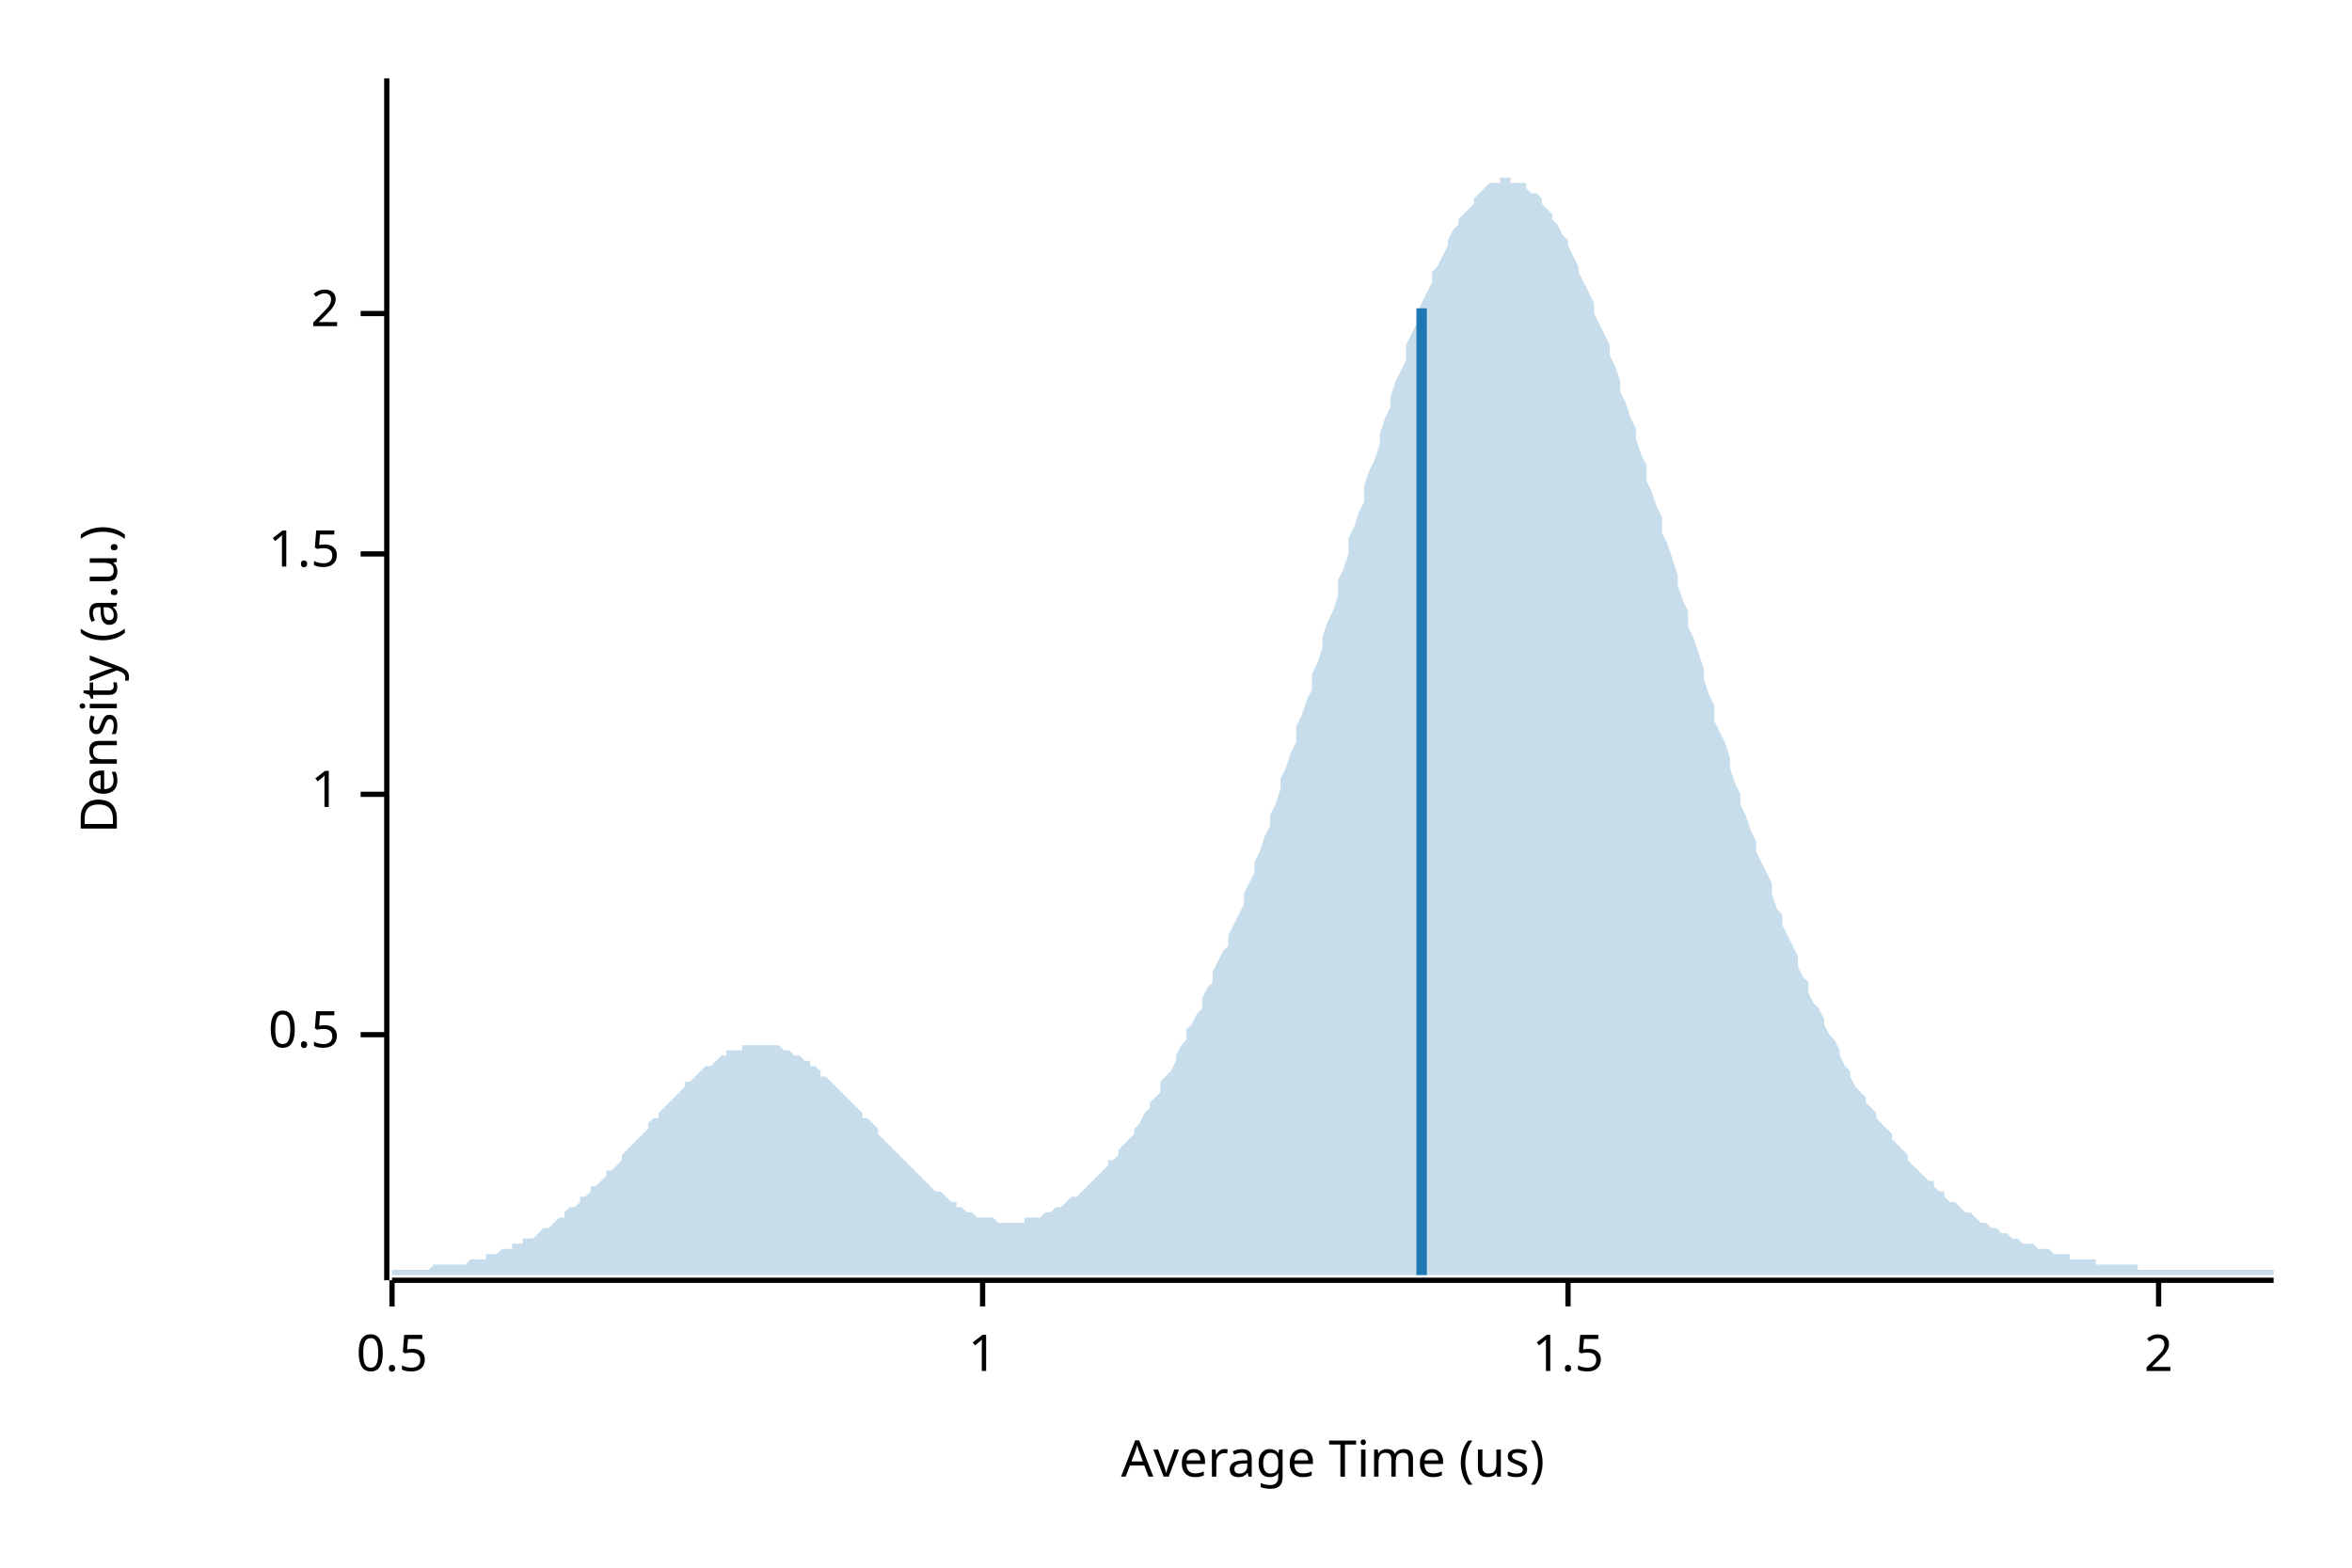
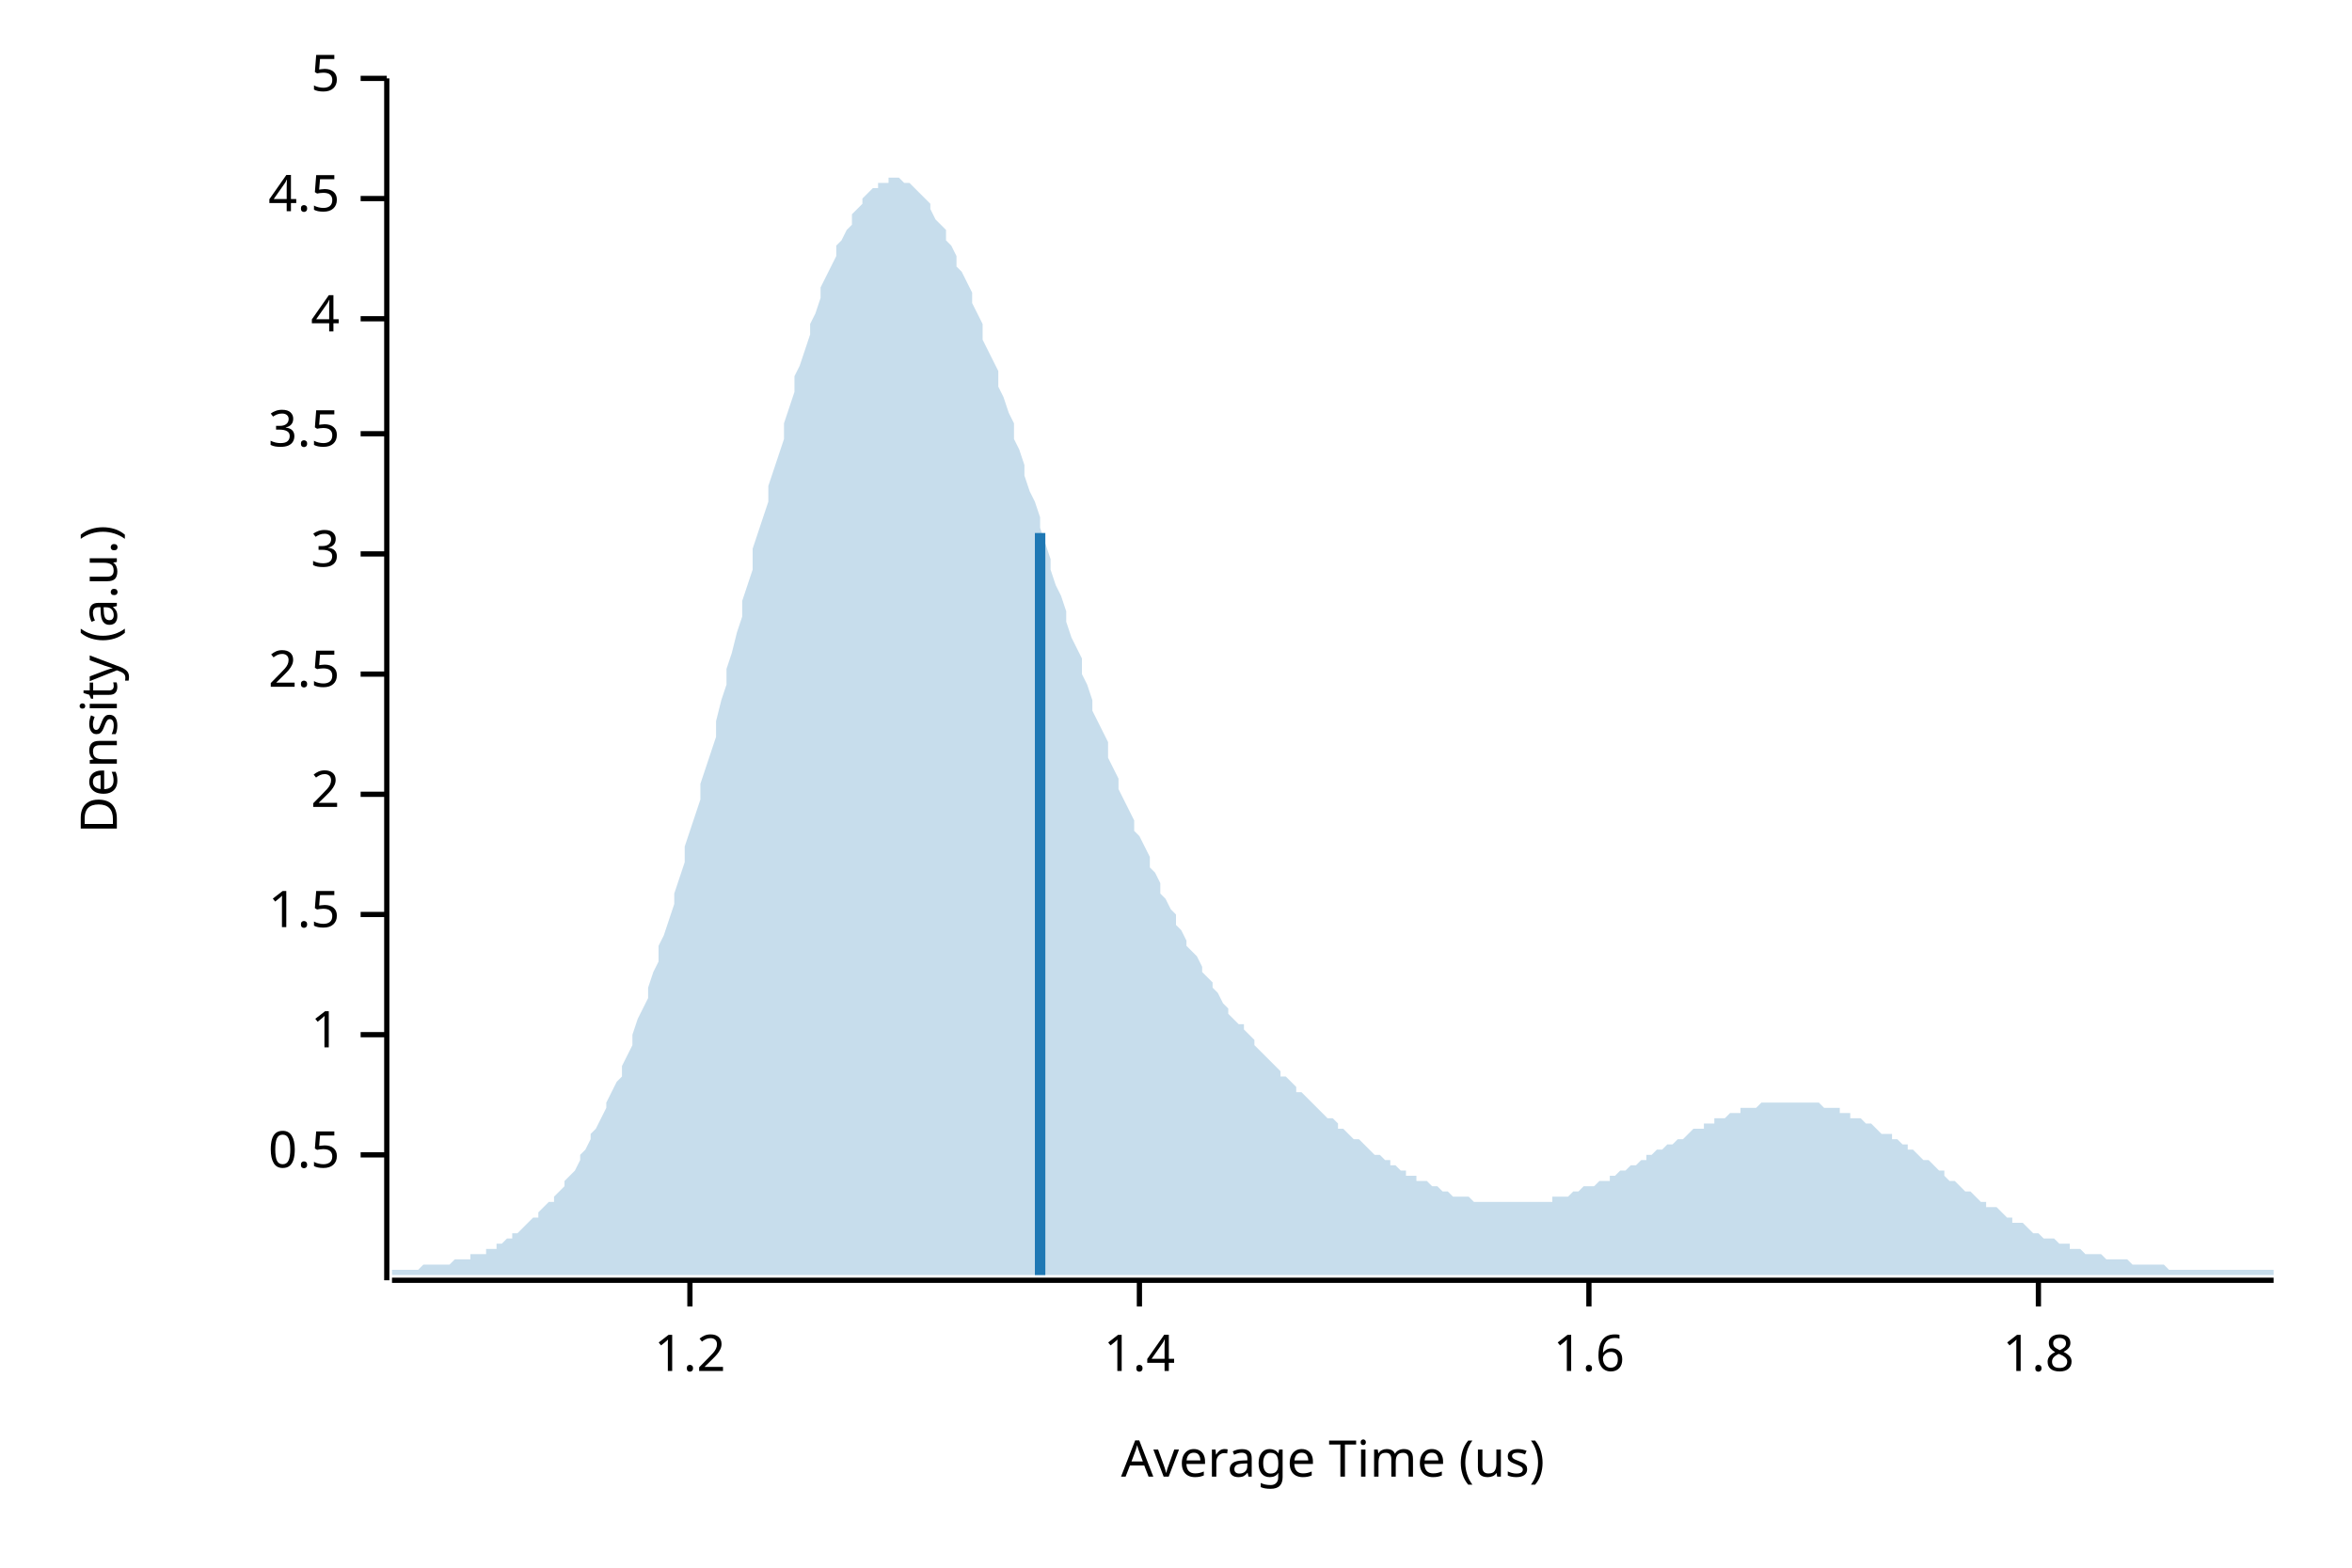
<svg xmlns="http://www.w3.org/2000/svg" width="450" height="300" viewBox="0 0 450 300">
  <text x="15" y="130" dy="0.76em" text-anchor="middle" font-family="sans-serif" font-size="9.677" opacity="1" fill="#000000" transform="rotate(270, 15, 130)">
Density (a.u.)
</text>
  <text x="255" y="285" dy="-0.5ex" text-anchor="middle" font-family="sans-serif" font-size="9.677" opacity="1" fill="#000000">
Average Time (us)
</text>
  <polyline fill="none" opacity="1" stroke="#000000" stroke-width="1" points="74,15 74,245 " />
-   <text x="65" y="198" dy="0.5ex" text-anchor="end" font-family="sans-serif" font-size="9.677" opacity="1" fill="#000000">
+   <text x="65" y="221" dy="0.5ex" text-anchor="end" font-family="sans-serif" font-size="9.677" opacity="1" fill="#000000">
0.5
</text>
-   <polyline fill="none" opacity="1" stroke="#000000" stroke-width="1" points="69,198 74,198 " />
-   <text x="65" y="152" dy="0.5ex" text-anchor="end" font-family="sans-serif" font-size="9.677" opacity="1" fill="#000000">
+   <polyline fill="none" opacity="1" stroke="#000000" stroke-width="1" points="69,221 74,221 " />
+   <text x="65" y="198" dy="0.5ex" text-anchor="end" font-family="sans-serif" font-size="9.677" opacity="1" fill="#000000">
1
</text>
-   <polyline fill="none" opacity="1" stroke="#000000" stroke-width="1" points="69,152 74,152 " />
-   <text x="65" y="106" dy="0.5ex" text-anchor="end" font-family="sans-serif" font-size="9.677" opacity="1" fill="#000000">
+   <polyline fill="none" opacity="1" stroke="#000000" stroke-width="1" points="69,198 74,198 " />
+   <text x="65" y="175" dy="0.5ex" text-anchor="end" font-family="sans-serif" font-size="9.677" opacity="1" fill="#000000">
1.5
</text>
-   <polyline fill="none" opacity="1" stroke="#000000" stroke-width="1" points="69,106 74,106 " />
-   <text x="65" y="60" dy="0.5ex" text-anchor="end" font-family="sans-serif" font-size="9.677" opacity="1" fill="#000000">
+   <polyline fill="none" opacity="1" stroke="#000000" stroke-width="1" points="69,175 74,175 " />
+   <text x="65" y="152" dy="0.5ex" text-anchor="end" font-family="sans-serif" font-size="9.677" opacity="1" fill="#000000">
2
</text>
-   <polyline fill="none" opacity="1" stroke="#000000" stroke-width="1" points="69,60 74,60 " />
+   <polyline fill="none" opacity="1" stroke="#000000" stroke-width="1" points="69,152 74,152 " />
+   <text x="65" y="129" dy="0.5ex" text-anchor="end" font-family="sans-serif" font-size="9.677" opacity="1" fill="#000000">
+ 2.5
+ </text>
+   <polyline fill="none" opacity="1" stroke="#000000" stroke-width="1" points="69,129 74,129 " />
+   <text x="65" y="106" dy="0.5ex" text-anchor="end" font-family="sans-serif" font-size="9.677" opacity="1" fill="#000000">
+ 3
+ </text>
+   <polyline fill="none" opacity="1" stroke="#000000" stroke-width="1" points="69,106 74,106 " />
+   <text x="65" y="83" dy="0.5ex" text-anchor="end" font-family="sans-serif" font-size="9.677" opacity="1" fill="#000000">
+ 3.5
+ </text>
+   <polyline fill="none" opacity="1" stroke="#000000" stroke-width="1" points="69,83 74,83 " />
+   <text x="65" y="61" dy="0.5ex" text-anchor="end" font-family="sans-serif" font-size="9.677" opacity="1" fill="#000000">
+ 4
+ </text>
+   <polyline fill="none" opacity="1" stroke="#000000" stroke-width="1" points="69,61 74,61 " />
+   <text x="65" y="38" dy="0.5ex" text-anchor="end" font-family="sans-serif" font-size="9.677" opacity="1" fill="#000000">
+ 4.5
+ </text>
+   <polyline fill="none" opacity="1" stroke="#000000" stroke-width="1" points="69,38 74,38 " />
+   <text x="65" y="15" dy="0.5ex" text-anchor="end" font-family="sans-serif" font-size="9.677" opacity="1" fill="#000000">
+ 5
+ </text>
+   <polyline fill="none" opacity="1" stroke="#000000" stroke-width="1" points="69,15 74,15 " />
  <polyline fill="none" opacity="1" stroke="#000000" stroke-width="1" points="75,245 435,245 " />
-   <text x="75" y="255" dy="0.76em" text-anchor="middle" font-family="sans-serif" font-size="9.677" opacity="1" fill="#000000">
- 0.5
+   <text x="132" y="255" dy="0.76em" text-anchor="middle" font-family="sans-serif" font-size="9.677" opacity="1" fill="#000000">
+ 1.2
</text>
-   <polyline fill="none" opacity="1" stroke="#000000" stroke-width="1" points="75,245 75,250 " />
-   <text x="188" y="255" dy="0.76em" text-anchor="middle" font-family="sans-serif" font-size="9.677" opacity="1" fill="#000000">
- 1
+   <polyline fill="none" opacity="1" stroke="#000000" stroke-width="1" points="132,245 132,250 " />
+   <text x="218" y="255" dy="0.76em" text-anchor="middle" font-family="sans-serif" font-size="9.677" opacity="1" fill="#000000">
+ 1.4
</text>
-   <polyline fill="none" opacity="1" stroke="#000000" stroke-width="1" points="188,245 188,250 " />
-   <text x="300" y="255" dy="0.76em" text-anchor="middle" font-family="sans-serif" font-size="9.677" opacity="1" fill="#000000">
- 1.5
+   <polyline fill="none" opacity="1" stroke="#000000" stroke-width="1" points="218,245 218,250 " />
+   <text x="304" y="255" dy="0.76em" text-anchor="middle" font-family="sans-serif" font-size="9.677" opacity="1" fill="#000000">
+ 1.6
</text>
-   <polyline fill="none" opacity="1" stroke="#000000" stroke-width="1" points="300,245 300,250 " />
-   <text x="413" y="255" dy="0.76em" text-anchor="middle" font-family="sans-serif" font-size="9.677" opacity="1" fill="#000000">
- 2
+   <polyline fill="none" opacity="1" stroke="#000000" stroke-width="1" points="304,245 304,250 " />
+   <text x="390" y="255" dy="0.76em" text-anchor="middle" font-family="sans-serif" font-size="9.677" opacity="1" fill="#000000">
+ 1.8
</text>
-   <polyline fill="none" opacity="1" stroke="#000000" stroke-width="1" points="413,245 413,250 " />
-   <polygon opacity="0.25" fill="#1F78B4" points="75,243 75,243 76,243 77,243 77,243 78,243 79,243 80,243 80,243 81,243 82,243 82,243 83,242 84,242 85,242 85,242 86,242 87,242 87,242 88,242 89,242 90,241 90,241 91,241 92,241 93,241 93,240 94,240 95,240 95,240 96,239 97,239 98,239 98,238 99,238 100,238 100,237 101,237 102,237 103,236 103,236 104,235 105,235 106,234 106,234 107,233 108,233 108,232 109,231 110,231 111,230 111,229 112,229 113,228 113,227 114,227 115,226 116,225 116,224 117,224 118,223 119,222 119,221 120,220 121,219 121,219 122,218 123,217 124,216 124,215 125,214 126,214 126,213 127,212 128,211 129,210 129,210 130,209 131,208 131,207 132,207 133,206 134,205 134,205 135,204 136,204 137,203 137,203 138,202 139,202 139,201 140,201 141,201 142,201 142,200 143,200 144,200 144,200 145,200 146,200 147,200 147,200 148,200 149,200 150,201 150,201 151,201 152,202 152,202 153,202 154,203 155,203 155,204 156,204 157,205 157,206 158,206 159,207 160,208 160,208 161,209 162,210 163,211 163,211 164,212 165,213 165,214 166,214 167,215 168,216 168,217 169,218 170,219 170,219 171,220 172,221 173,222 173,222 174,223 175,224 176,225 176,225 177,226 178,227 178,227 179,228 180,228 181,229 181,229 182,230 183,230 183,231 184,231 185,232 186,232 186,232 187,233 188,233 188,233 189,233 190,233 191,234 191,234 192,234 193,234 194,234 194,234 195,234 196,234 196,233 197,233 198,233 199,233 199,233 200,232 201,232 201,232 202,231 203,231 204,230 204,230 205,229 206,229 207,228 207,228 208,227 209,226 209,226 210,225 211,224 212,223 212,222 213,222 214,221 214,220 215,219 216,218 217,217 217,216 218,215 219,213 220,212 220,211 221,210 222,209 222,207 223,206 224,205 225,203 225,202 226,200 227,199 227,197 228,196 229,194 230,193 230,191 231,189 232,188 232,186 233,184 234,182 235,181 235,179 236,177 237,175 238,173 238,171 239,169 240,167 240,165 241,163 242,160 243,158 243,156 244,154 245,151 245,149 246,147 247,144 248,142 248,139 249,137 250,134 251,132 251,129 252,127 253,124 253,122 254,119 255,117 256,114 256,111 257,109 258,106 258,103 259,101 260,98 261,96 261,93 262,90 263,88 264,85 264,83 265,80 266,78 266,76 267,73 268,71 269,69 269,66 270,64 271,62 271,60 272,58 273,56 274,54 274,52 275,51 276,49 277,47 277,46 278,44 279,43 279,42 280,41 281,40 282,39 282,38 283,37 284,36 284,36 285,35 286,35 287,35 287,34 288,34 289,34 289,35 290,35 291,35 292,35 292,36 293,37 294,37 295,38 295,39 296,40 297,41 297,42 298,43 299,45 300,46 300,47 301,49 302,51 302,52 303,54 304,56 305,58 305,60 306,62 307,64 308,66 308,68 309,70 310,73 310,75 311,77 312,80 313,82 313,84 314,87 315,89 315,92 316,94 317,97 318,99 318,102 319,104 320,107 321,110 321,112 322,115 323,117 323,120 324,122 325,125 326,128 326,130 327,133 328,135 328,138 329,140 330,142 331,145 331,147 332,150 333,152 333,154 334,156 335,159 336,161 336,163 337,165 338,167 339,169 339,171 340,174 341,175 341,177 342,179 343,181 344,183 344,185 345,187 346,188 346,190 347,192 348,193 349,195 349,196 350,198 351,199 352,201 352,202 353,204 354,205 354,206 355,208 356,209 357,210 357,211 358,212 359,213 359,214 360,215 361,216 362,217 362,218 363,219 364,220 365,221 365,222 366,223 367,224 367,224 368,225 369,226 370,226 370,227 371,228 372,228 372,229 373,230 374,230 375,231 375,231 376,232 377,232 378,233 378,233 379,234 380,234 380,234 381,235 382,235 383,236 383,236 384,236 385,237 385,237 386,237 387,238 388,238 388,238 389,238 390,239 390,239 391,239 392,239 393,240 393,240 394,240 395,240 396,240 396,241 397,241 398,241 398,241 399,241 400,241 401,241 401,242 402,242 403,242 403,242 404,242 405,242 406,242 406,242 407,242 408,242 409,242 409,243 410,243 411,243 411,243 412,243 413,243 414,243 414,243 415,243 416,243 416,243 417,243 418,243 419,243 419,243 420,243 421,243 422,243 422,243 423,243 424,243 424,243 425,243 426,243 427,243 427,243 428,243 429,243 429,243 430,243 431,243 432,243 432,243 433,243 434,243 435,243 435,244 75,244 " />
-   <polyline fill="none" opacity="1" stroke="#1F78B4" stroke-width="2" points="272,244 272,59 " />
+   <polyline fill="none" opacity="1" stroke="#000000" stroke-width="1" points="390,245 390,250 " />
+   <polygon opacity="0.25" fill="#1F78B4" points="75,243 75,243 76,243 77,243 77,243 78,243 79,243 80,243 80,243 81,242 82,242 82,242 83,242 84,242 85,242 85,242 86,242 87,241 87,241 88,241 89,241 90,241 90,240 91,240 92,240 93,240 93,239 94,239 95,239 95,238 96,238 97,237 98,237 98,236 99,236 100,235 100,235 101,234 102,233 103,233 103,232 104,231 105,230 106,230 106,229 107,228 108,227 108,226 109,225 110,224 111,222 111,221 112,220 113,218 113,217 114,216 115,214 116,212 116,211 117,209 118,207 119,206 119,204 120,202 121,200 121,198 122,195 123,193 124,191 124,189 125,186 126,184 126,181 127,179 128,176 129,173 129,171 130,168 131,165 131,162 132,159 133,156 134,153 134,150 135,147 136,144 137,141 137,138 138,134 139,131 139,128 140,125 141,121 142,118 142,115 143,112 144,109 144,105 145,102 146,99 147,96 147,93 148,90 149,87 150,84 150,81 151,78 152,75 152,72 153,70 154,67 155,64 155,62 156,60 157,57 157,55 158,53 159,51 160,49 160,47 161,46 162,44 163,43 163,41 164,40 165,39 165,38 166,37 167,36 168,36 168,35 169,35 170,35 170,34 171,34 172,34 173,35 173,35 174,35 175,36 176,37 176,37 177,38 178,39 178,40 179,42 180,43 181,44 181,46 182,47 183,49 183,51 184,52 185,54 186,56 186,58 187,60 188,62 188,65 189,67 190,69 191,71 191,74 192,76 193,79 194,81 194,84 195,86 196,89 196,91 197,94 198,96 199,99 199,101 200,104 201,107 201,109 202,112 203,114 204,117 204,119 205,122 206,124 207,126 207,129 208,131 209,134 209,136 210,138 211,140 212,142 212,145 213,147 214,149 214,151 215,153 216,155 217,157 217,159 218,160 219,162 220,164 220,166 221,167 222,169 222,171 223,172 224,174 225,175 225,177 226,178 227,180 227,181 228,182 229,183 230,185 230,186 231,187 232,188 232,189 233,190 234,192 235,193 235,194 236,195 237,196 238,196 238,197 239,198 240,199 240,200 241,201 242,202 243,203 243,203 244,204 245,205 245,206 246,206 247,207 248,208 248,209 249,209 250,210 251,211 251,211 252,212 253,213 253,213 254,214 255,214 256,215 256,216 257,216 258,217 258,217 259,218 260,218 261,219 261,219 262,220 263,221 264,221 264,221 265,222 266,222 266,223 267,223 268,224 269,224 269,225 270,225 271,225 271,226 272,226 273,226 274,227 274,227 275,227 276,228 277,228 277,228 278,229 279,229 279,229 280,229 281,229 282,230 282,230 283,230 284,230 284,230 285,230 286,230 287,230 287,230 288,230 289,230 289,230 290,230 291,230 292,230 292,230 293,230 294,230 295,230 295,230 296,230 297,230 297,229 298,229 299,229 300,229 300,229 301,228 302,228 302,228 303,227 304,227 305,227 305,227 306,226 307,226 308,226 308,225 309,225 310,224 310,224 311,224 312,223 313,223 313,223 314,222 315,222 315,221 316,221 317,220 318,220 318,220 319,219 320,219 321,218 321,218 322,218 323,217 323,217 324,216 325,216 326,216 326,215 327,215 328,215 328,214 329,214 330,214 331,213 331,213 332,213 333,213 333,212 334,212 335,212 336,212 336,212 337,211 338,211 339,211 339,211 340,211 341,211 341,211 342,211 343,211 344,211 344,211 345,211 346,211 346,211 347,211 348,211 349,212 349,212 350,212 351,212 352,212 352,213 353,213 354,213 354,214 355,214 356,214 357,215 357,215 358,215 359,216 359,216 360,217 361,217 362,217 362,218 363,218 364,219 365,219 365,220 366,220 367,221 367,221 368,222 369,222 370,223 370,223 371,224 372,224 372,225 373,226 374,226 375,227 375,227 376,228 377,228 378,229 378,229 379,230 380,230 380,231 381,231 382,231 383,232 383,232 384,233 385,233 385,234 386,234 387,234 388,235 388,235 389,236 390,236 390,236 391,237 392,237 393,237 393,237 394,238 395,238 396,238 396,239 397,239 398,239 398,239 399,240 400,240 401,240 401,240 402,240 403,241 403,241 404,241 405,241 406,241 406,241 407,241 408,242 409,242 409,242 410,242 411,242 411,242 412,242 413,242 414,242 414,242 415,243 416,243 416,243 417,243 418,243 419,243 419,243 420,243 421,243 422,243 422,243 423,243 424,243 424,243 425,243 426,243 427,243 427,243 428,243 429,243 429,243 430,243 431,243 432,243 432,243 433,243 434,243 435,243 435,244 75,244 " />
+   <polyline fill="none" opacity="1" stroke="#1F78B4" stroke-width="2" points="199,244 199,102 " />
</svg>
